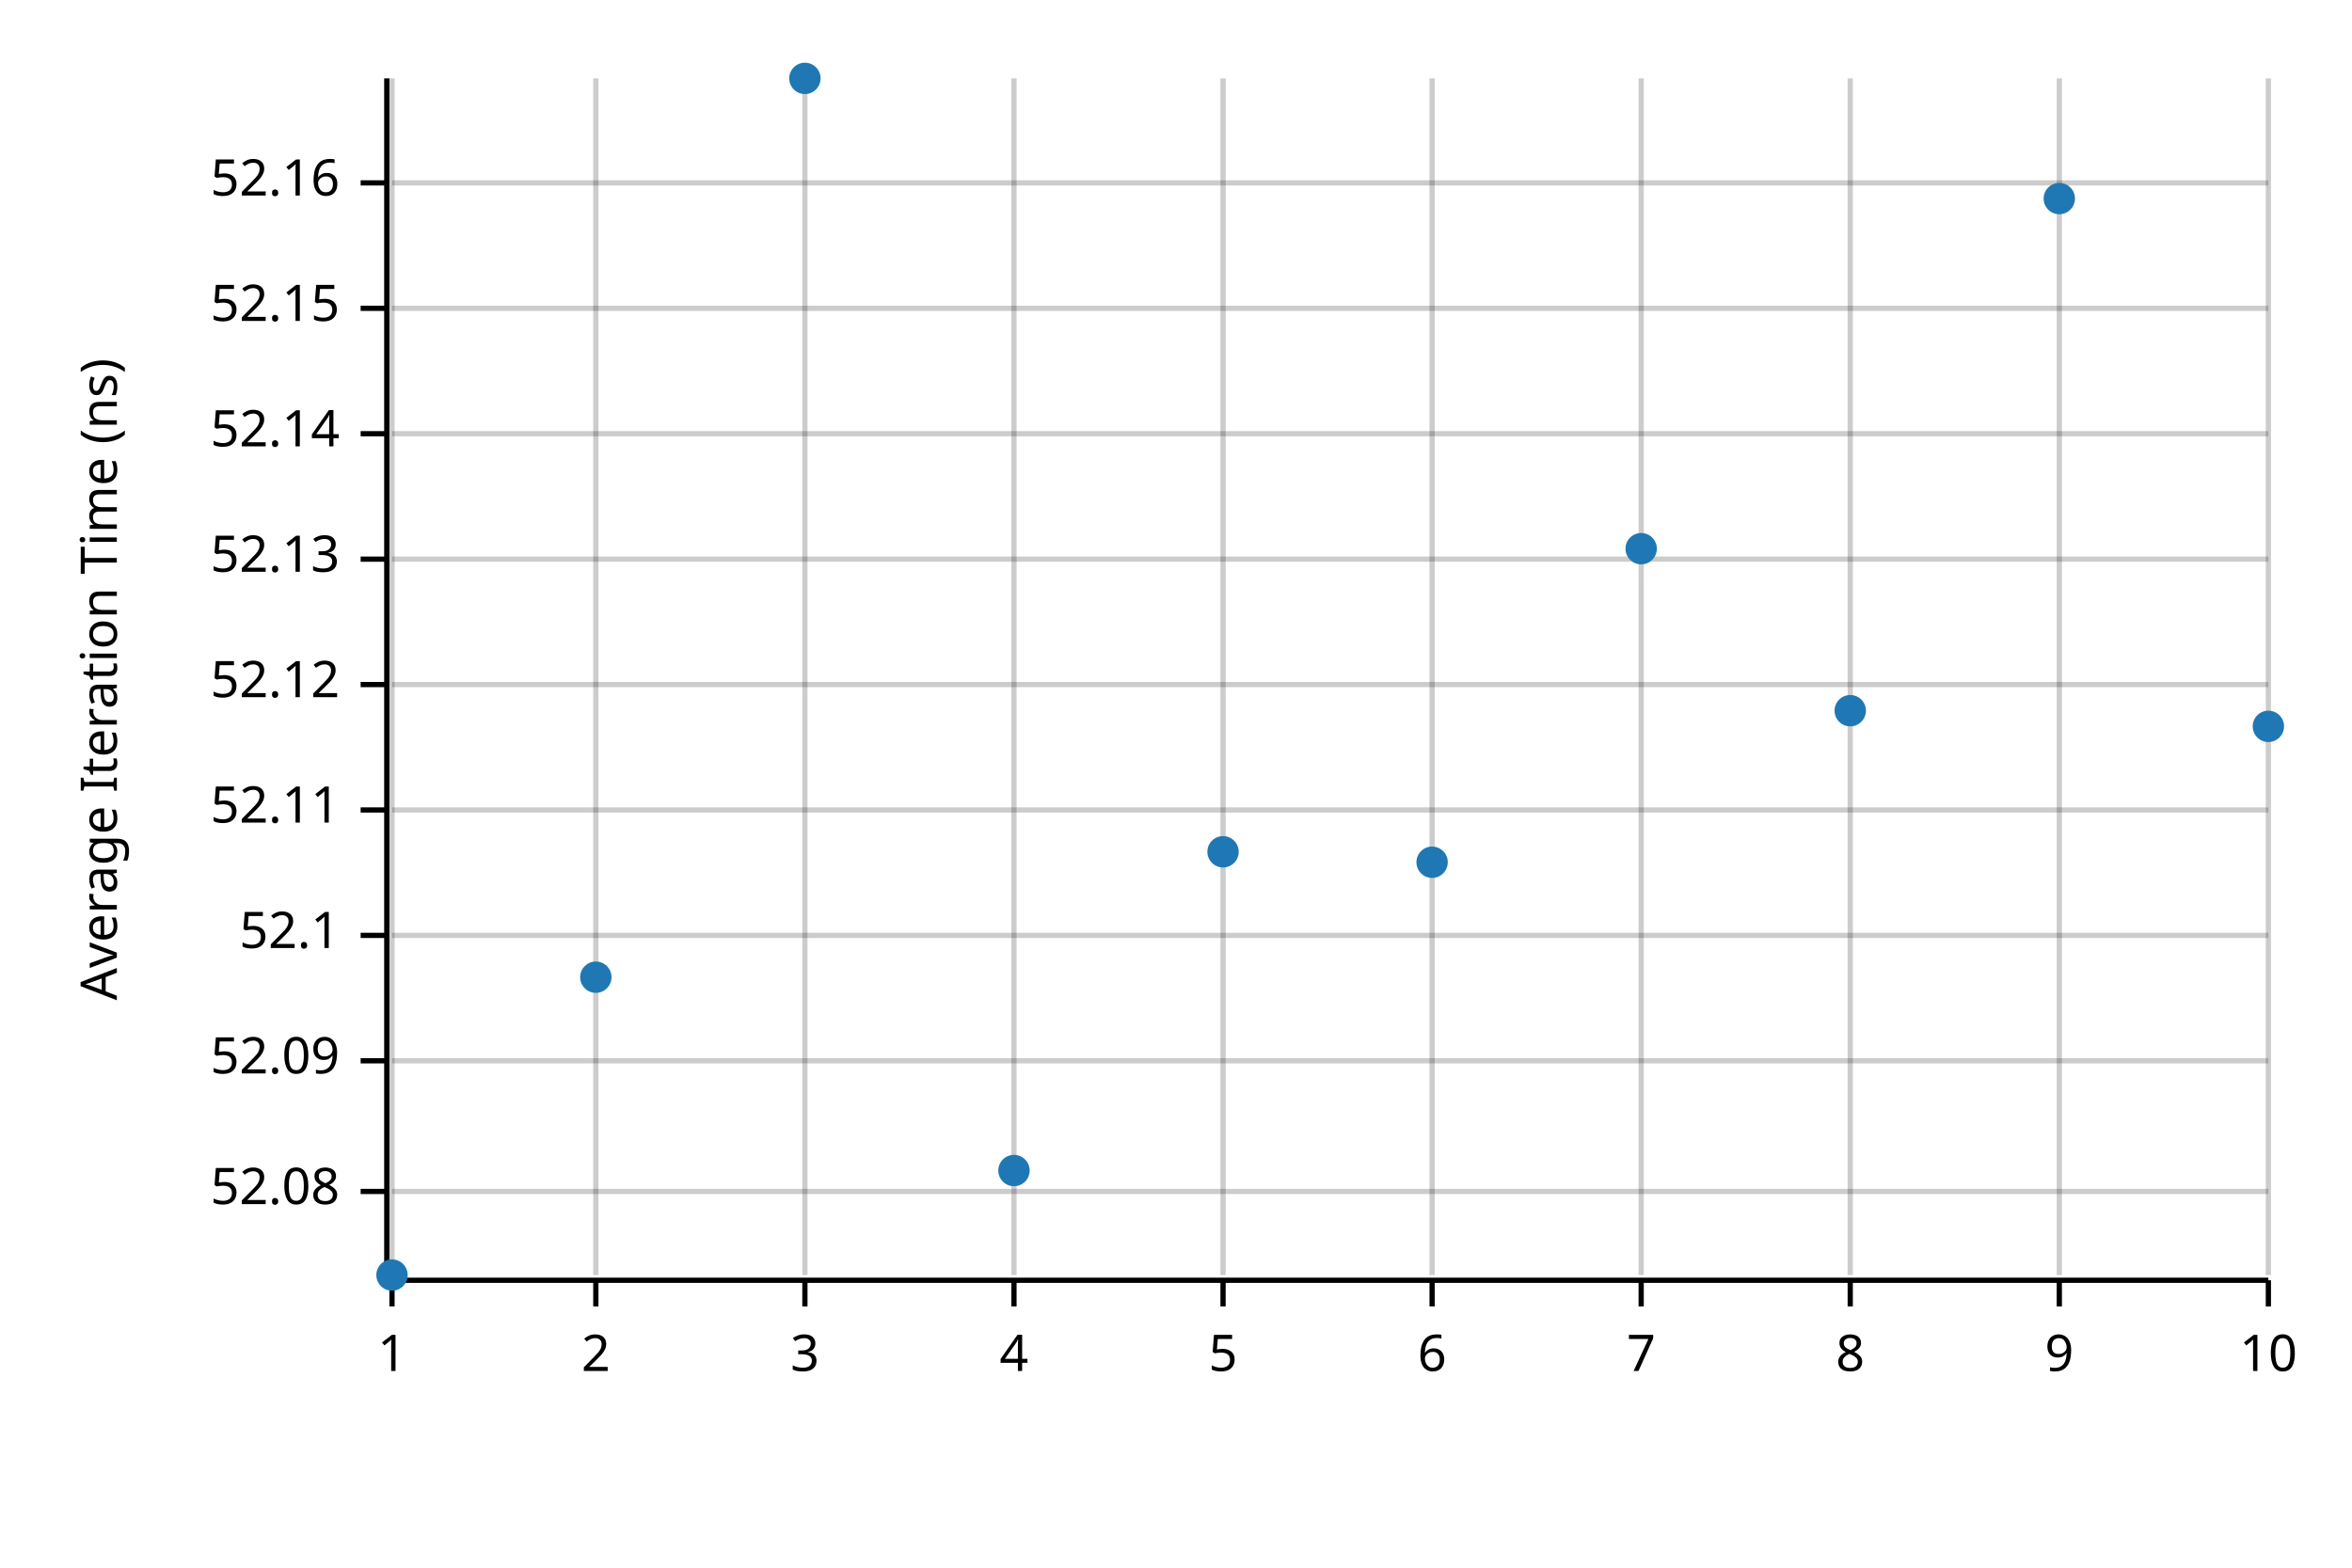
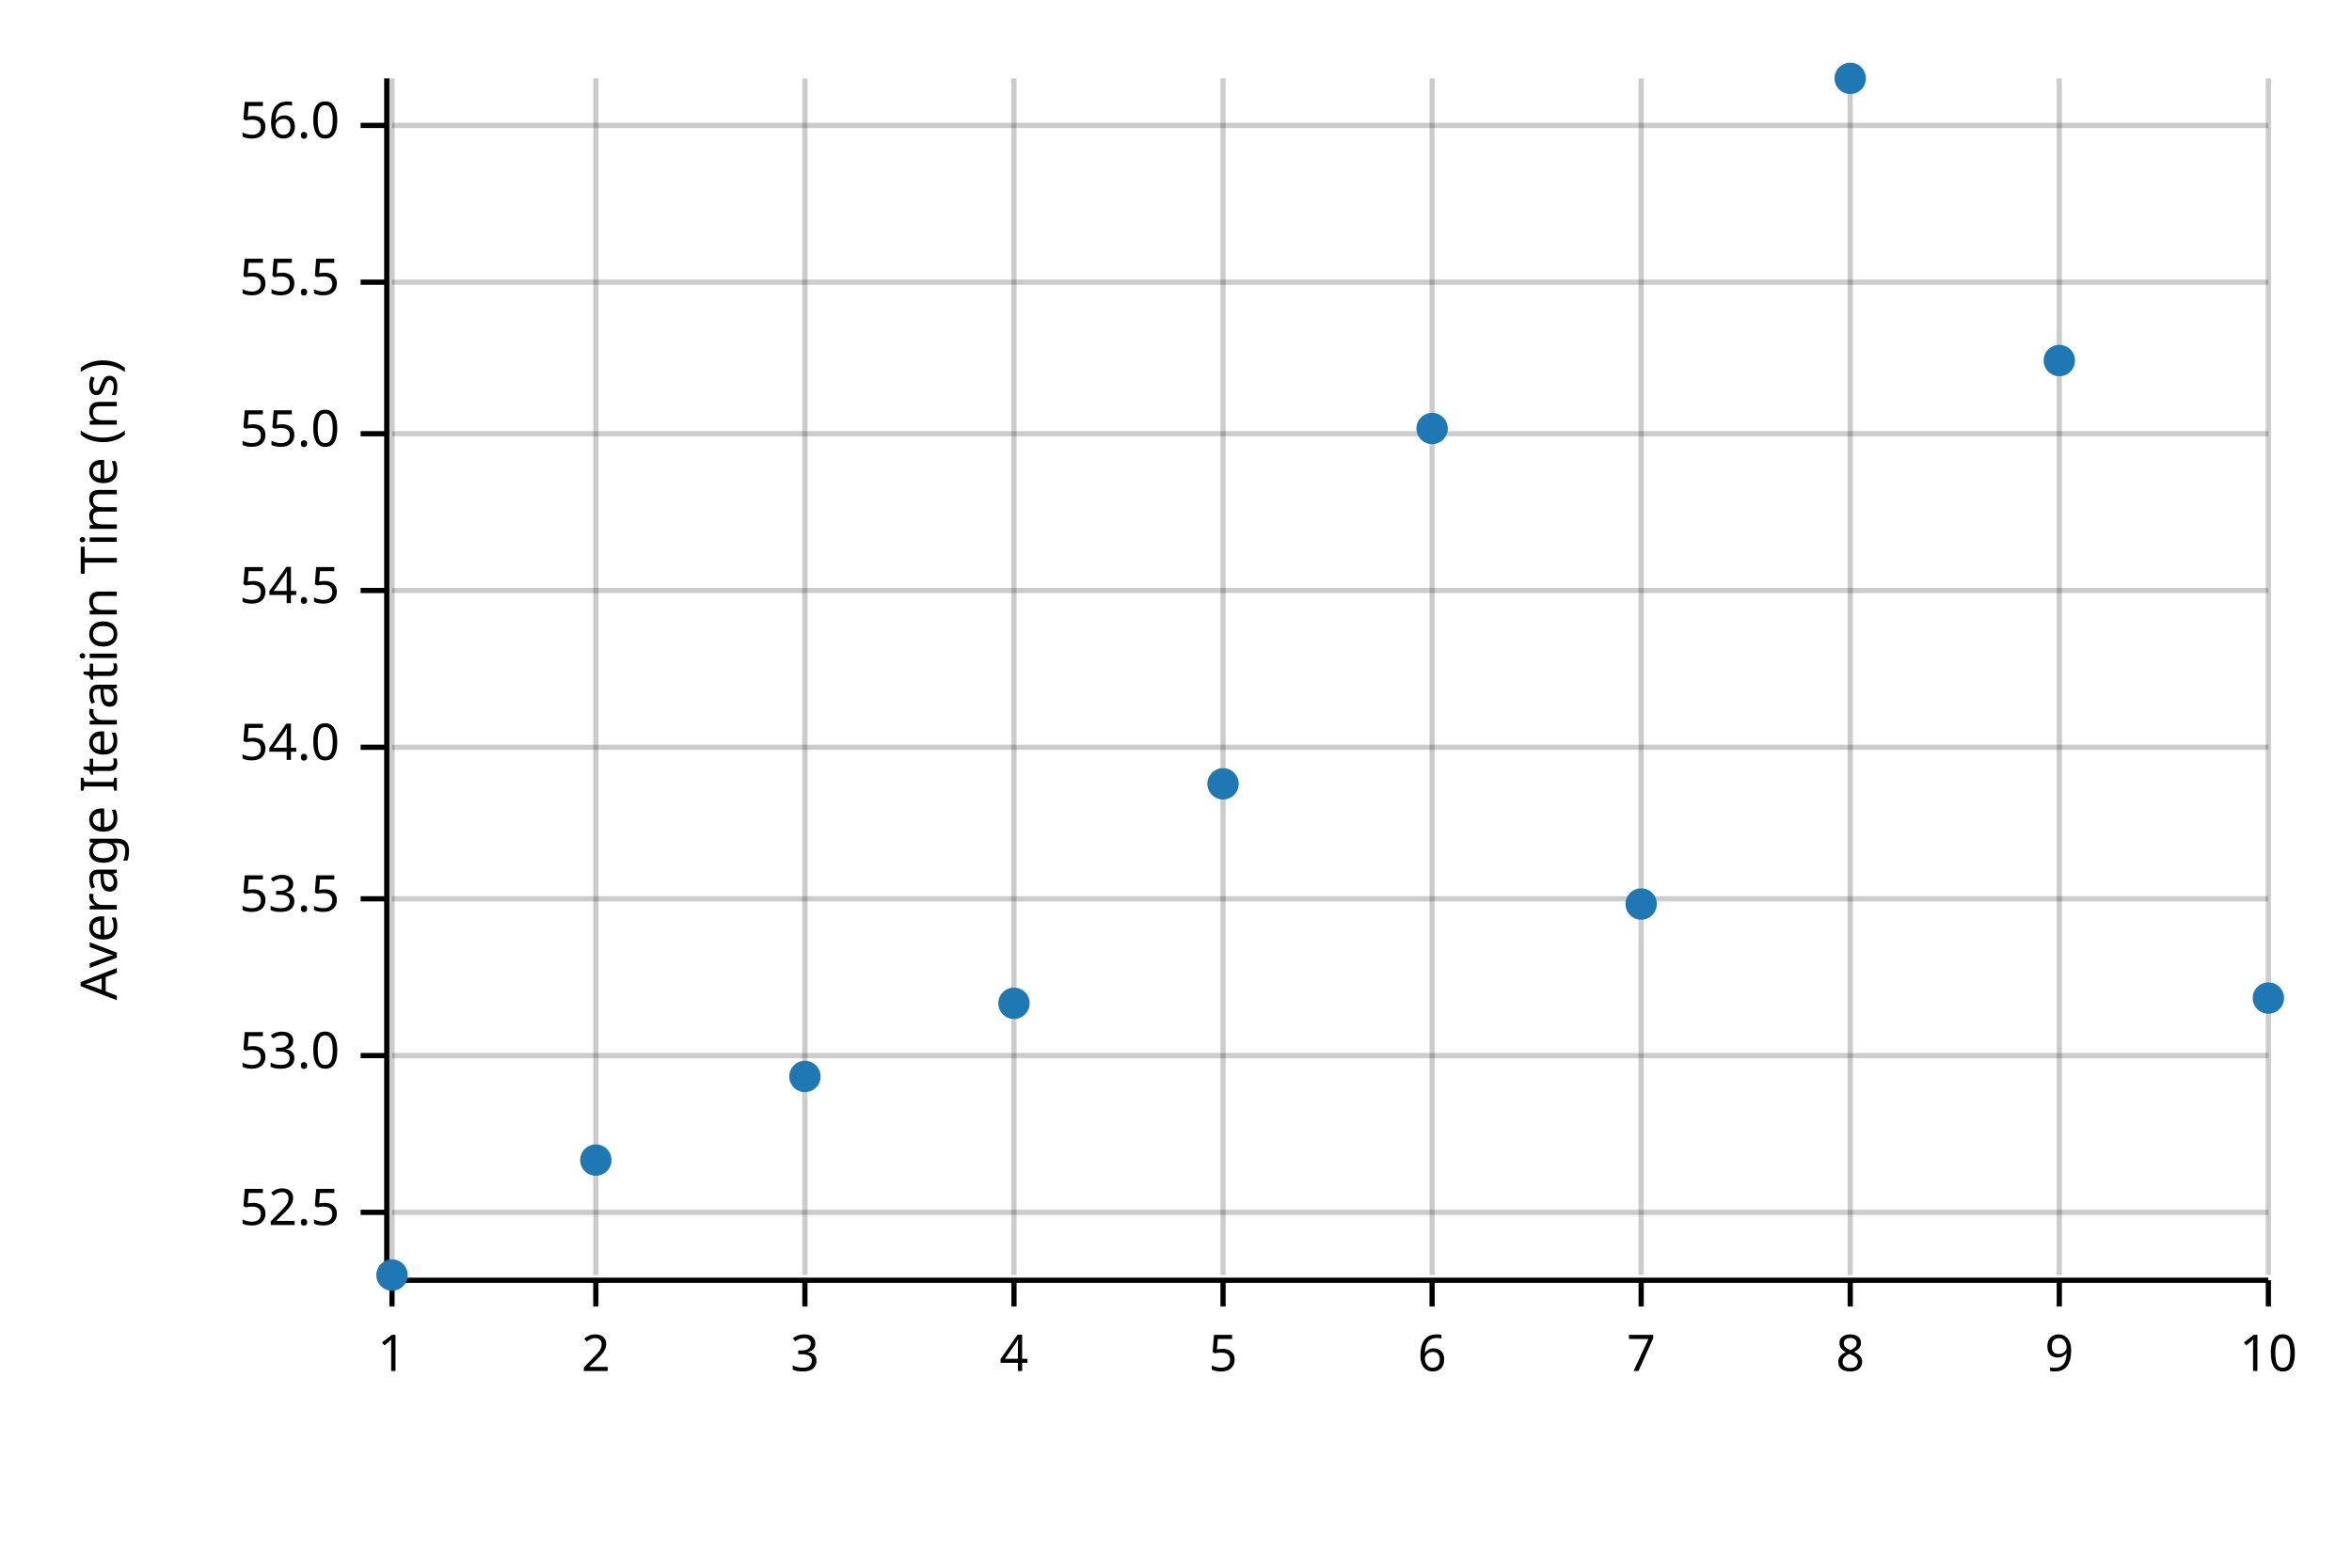
<svg xmlns="http://www.w3.org/2000/svg" width="450" height="300" viewBox="0 0 450 300">
  <text x="15" y="130" dy="0.76em" text-anchor="middle" font-family="sans-serif" font-size="9.677" opacity="1" fill="#000000" transform="rotate(270, 15, 130)">
Average Iteration Time (ns)
</text>
  <line opacity="0.2" stroke="#000000" stroke-width="1" x1="75" y1="244" x2="75" y2="15" />
  <line opacity="0.2" stroke="#000000" stroke-width="1" x1="114" y1="244" x2="114" y2="15" />
  <line opacity="0.2" stroke="#000000" stroke-width="1" x1="154" y1="244" x2="154" y2="15" />
  <line opacity="0.2" stroke="#000000" stroke-width="1" x1="194" y1="244" x2="194" y2="15" />
  <line opacity="0.2" stroke="#000000" stroke-width="1" x1="234" y1="244" x2="234" y2="15" />
  <line opacity="0.2" stroke="#000000" stroke-width="1" x1="274" y1="244" x2="274" y2="15" />
  <line opacity="0.2" stroke="#000000" stroke-width="1" x1="314" y1="244" x2="314" y2="15" />
  <line opacity="0.2" stroke="#000000" stroke-width="1" x1="354" y1="244" x2="354" y2="15" />
  <line opacity="0.2" stroke="#000000" stroke-width="1" x1="394" y1="244" x2="394" y2="15" />
  <line opacity="0.2" stroke="#000000" stroke-width="1" x1="434" y1="244" x2="434" y2="15" />
-   <line opacity="0.2" stroke="#000000" stroke-width="1" x1="75" y1="228" x2="434" y2="228" />
-   <line opacity="0.2" stroke="#000000" stroke-width="1" x1="75" y1="203" x2="434" y2="203" />
-   <line opacity="0.2" stroke="#000000" stroke-width="1" x1="75" y1="179" x2="434" y2="179" />
-   <line opacity="0.2" stroke="#000000" stroke-width="1" x1="75" y1="155" x2="434" y2="155" />
-   <line opacity="0.2" stroke="#000000" stroke-width="1" x1="75" y1="131" x2="434" y2="131" />
-   <line opacity="0.2" stroke="#000000" stroke-width="1" x1="75" y1="107" x2="434" y2="107" />
+   <line opacity="0.2" stroke="#000000" stroke-width="1" x1="75" y1="232" x2="434" y2="232" />
+   <line opacity="0.2" stroke="#000000" stroke-width="1" x1="75" y1="202" x2="434" y2="202" />
+   <line opacity="0.2" stroke="#000000" stroke-width="1" x1="75" y1="172" x2="434" y2="172" />
+   <line opacity="0.2" stroke="#000000" stroke-width="1" x1="75" y1="143" x2="434" y2="143" />
+   <line opacity="0.2" stroke="#000000" stroke-width="1" x1="75" y1="113" x2="434" y2="113" />
  <line opacity="0.2" stroke="#000000" stroke-width="1" x1="75" y1="83" x2="434" y2="83" />
-   <line opacity="0.2" stroke="#000000" stroke-width="1" x1="75" y1="59" x2="434" y2="59" />
-   <line opacity="0.2" stroke="#000000" stroke-width="1" x1="75" y1="35" x2="434" y2="35" />
+   <line opacity="0.2" stroke="#000000" stroke-width="1" x1="75" y1="54" x2="434" y2="54" />
+   <line opacity="0.2" stroke="#000000" stroke-width="1" x1="75" y1="24" x2="434" y2="24" />
  <polyline fill="none" opacity="1" stroke="#000000" stroke-width="1" points="74,15 74,244 " />
-   <text x="65" y="228" dy="0.5ex" text-anchor="end" font-family="sans-serif" font-size="9.677" opacity="1" fill="#000000">
- 52.08
+   <text x="65" y="232" dy="0.5ex" text-anchor="end" font-family="sans-serif" font-size="9.677" opacity="1" fill="#000000">
+ 52.5
</text>
-   <polyline fill="none" opacity="1" stroke="#000000" stroke-width="1" points="69,228 74,228 " />
-   <text x="65" y="203" dy="0.5ex" text-anchor="end" font-family="sans-serif" font-size="9.677" opacity="1" fill="#000000">
- 52.09
+   <polyline fill="none" opacity="1" stroke="#000000" stroke-width="1" points="69,232 74,232 " />
+   <text x="65" y="202" dy="0.5ex" text-anchor="end" font-family="sans-serif" font-size="9.677" opacity="1" fill="#000000">
+ 53.0
</text>
-   <polyline fill="none" opacity="1" stroke="#000000" stroke-width="1" points="69,203 74,203 " />
-   <text x="65" y="179" dy="0.5ex" text-anchor="end" font-family="sans-serif" font-size="9.677" opacity="1" fill="#000000">
- 52.1
+   <polyline fill="none" opacity="1" stroke="#000000" stroke-width="1" points="69,202 74,202 " />
+   <text x="65" y="172" dy="0.5ex" text-anchor="end" font-family="sans-serif" font-size="9.677" opacity="1" fill="#000000">
+ 53.5
</text>
-   <polyline fill="none" opacity="1" stroke="#000000" stroke-width="1" points="69,179 74,179 " />
-   <text x="65" y="155" dy="0.5ex" text-anchor="end" font-family="sans-serif" font-size="9.677" opacity="1" fill="#000000">
- 52.11
+   <polyline fill="none" opacity="1" stroke="#000000" stroke-width="1" points="69,172 74,172 " />
+   <text x="65" y="143" dy="0.5ex" text-anchor="end" font-family="sans-serif" font-size="9.677" opacity="1" fill="#000000">
+ 54.0
</text>
-   <polyline fill="none" opacity="1" stroke="#000000" stroke-width="1" points="69,155 74,155 " />
-   <text x="65" y="131" dy="0.5ex" text-anchor="end" font-family="sans-serif" font-size="9.677" opacity="1" fill="#000000">
- 52.12
+   <polyline fill="none" opacity="1" stroke="#000000" stroke-width="1" points="69,143 74,143 " />
+   <text x="65" y="113" dy="0.5ex" text-anchor="end" font-family="sans-serif" font-size="9.677" opacity="1" fill="#000000">
+ 54.5
</text>
-   <polyline fill="none" opacity="1" stroke="#000000" stroke-width="1" points="69,131 74,131 " />
-   <text x="65" y="107" dy="0.5ex" text-anchor="end" font-family="sans-serif" font-size="9.677" opacity="1" fill="#000000">
- 52.13
- </text>
-   <polyline fill="none" opacity="1" stroke="#000000" stroke-width="1" points="69,107 74,107 " />
+   <polyline fill="none" opacity="1" stroke="#000000" stroke-width="1" points="69,113 74,113 " />
  <text x="65" y="83" dy="0.5ex" text-anchor="end" font-family="sans-serif" font-size="9.677" opacity="1" fill="#000000">
- 52.14
+ 55.0
</text>
  <polyline fill="none" opacity="1" stroke="#000000" stroke-width="1" points="69,83 74,83 " />
-   <text x="65" y="59" dy="0.5ex" text-anchor="end" font-family="sans-serif" font-size="9.677" opacity="1" fill="#000000">
- 52.15
+   <text x="65" y="54" dy="0.5ex" text-anchor="end" font-family="sans-serif" font-size="9.677" opacity="1" fill="#000000">
+ 55.5
</text>
-   <polyline fill="none" opacity="1" stroke="#000000" stroke-width="1" points="69,59 74,59 " />
-   <text x="65" y="35" dy="0.5ex" text-anchor="end" font-family="sans-serif" font-size="9.677" opacity="1" fill="#000000">
- 52.16
+   <polyline fill="none" opacity="1" stroke="#000000" stroke-width="1" points="69,54 74,54 " />
+   <text x="65" y="24" dy="0.5ex" text-anchor="end" font-family="sans-serif" font-size="9.677" opacity="1" fill="#000000">
+ 56.0
</text>
-   <polyline fill="none" opacity="1" stroke="#000000" stroke-width="1" points="69,35 74,35 " />
+   <polyline fill="none" opacity="1" stroke="#000000" stroke-width="1" points="69,24 74,24 " />
  <polyline fill="none" opacity="1" stroke="#000000" stroke-width="1" points="75,245 434,245 " />
  <text x="75" y="255" dy="0.76em" text-anchor="middle" font-family="sans-serif" font-size="9.677" opacity="1" fill="#000000">
1
</text>
  <polyline fill="none" opacity="1" stroke="#000000" stroke-width="1" points="75,245 75,250 " />
  <text x="114" y="255" dy="0.76em" text-anchor="middle" font-family="sans-serif" font-size="9.677" opacity="1" fill="#000000">
2
</text>
  <polyline fill="none" opacity="1" stroke="#000000" stroke-width="1" points="114,245 114,250 " />
  <text x="154" y="255" dy="0.76em" text-anchor="middle" font-family="sans-serif" font-size="9.677" opacity="1" fill="#000000">
3
</text>
  <polyline fill="none" opacity="1" stroke="#000000" stroke-width="1" points="154,245 154,250 " />
  <text x="194" y="255" dy="0.76em" text-anchor="middle" font-family="sans-serif" font-size="9.677" opacity="1" fill="#000000">
4
</text>
  <polyline fill="none" opacity="1" stroke="#000000" stroke-width="1" points="194,245 194,250 " />
  <text x="234" y="255" dy="0.76em" text-anchor="middle" font-family="sans-serif" font-size="9.677" opacity="1" fill="#000000">
5
</text>
  <polyline fill="none" opacity="1" stroke="#000000" stroke-width="1" points="234,245 234,250 " />
  <text x="274" y="255" dy="0.76em" text-anchor="middle" font-family="sans-serif" font-size="9.677" opacity="1" fill="#000000">
6
</text>
  <polyline fill="none" opacity="1" stroke="#000000" stroke-width="1" points="274,245 274,250 " />
  <text x="314" y="255" dy="0.76em" text-anchor="middle" font-family="sans-serif" font-size="9.677" opacity="1" fill="#000000">
7
</text>
  <polyline fill="none" opacity="1" stroke="#000000" stroke-width="1" points="314,245 314,250 " />
  <text x="354" y="255" dy="0.76em" text-anchor="middle" font-family="sans-serif" font-size="9.677" opacity="1" fill="#000000">
8
</text>
  <polyline fill="none" opacity="1" stroke="#000000" stroke-width="1" points="354,245 354,250 " />
  <text x="394" y="255" dy="0.76em" text-anchor="middle" font-family="sans-serif" font-size="9.677" opacity="1" fill="#000000">
9
</text>
  <polyline fill="none" opacity="1" stroke="#000000" stroke-width="1" points="394,245 394,250 " />
  <text x="434" y="255" dy="0.76em" text-anchor="middle" font-family="sans-serif" font-size="9.677" opacity="1" fill="#000000">
10
</text>
  <polyline fill="none" opacity="1" stroke="#000000" stroke-width="1" points="434,245 434,250 " />
  <circle cx="75" cy="244" r="3" opacity="1" fill="#1F78B4" stroke="none" stroke-width="1" />
-   <circle cx="114" cy="187" r="3" opacity="1" fill="#1F78B4" stroke="none" stroke-width="1" />
-   <circle cx="154" cy="15" r="3" opacity="1" fill="#1F78B4" stroke="none" stroke-width="1" />
-   <circle cx="194" cy="224" r="3" opacity="1" fill="#1F78B4" stroke="none" stroke-width="1" />
-   <circle cx="234" cy="163" r="3" opacity="1" fill="#1F78B4" stroke="none" stroke-width="1" />
-   <circle cx="274" cy="165" r="3" opacity="1" fill="#1F78B4" stroke="none" stroke-width="1" />
-   <circle cx="314" cy="105" r="3" opacity="1" fill="#1F78B4" stroke="none" stroke-width="1" />
-   <circle cx="354" cy="136" r="3" opacity="1" fill="#1F78B4" stroke="none" stroke-width="1" />
-   <circle cx="394" cy="38" r="3" opacity="1" fill="#1F78B4" stroke="none" stroke-width="1" />
-   <circle cx="434" cy="139" r="3" opacity="1" fill="#1F78B4" stroke="none" stroke-width="1" />
+   <circle cx="114" cy="222" r="3" opacity="1" fill="#1F78B4" stroke="none" stroke-width="1" />
+   <circle cx="154" cy="206" r="3" opacity="1" fill="#1F78B4" stroke="none" stroke-width="1" />
+   <circle cx="194" cy="192" r="3" opacity="1" fill="#1F78B4" stroke="none" stroke-width="1" />
+   <circle cx="234" cy="150" r="3" opacity="1" fill="#1F78B4" stroke="none" stroke-width="1" />
+   <circle cx="274" cy="82" r="3" opacity="1" fill="#1F78B4" stroke="none" stroke-width="1" />
+   <circle cx="314" cy="173" r="3" opacity="1" fill="#1F78B4" stroke="none" stroke-width="1" />
+   <circle cx="354" cy="15" r="3" opacity="1" fill="#1F78B4" stroke="none" stroke-width="1" />
+   <circle cx="394" cy="69" r="3" opacity="1" fill="#1F78B4" stroke="none" stroke-width="1" />
+   <circle cx="434" cy="191" r="3" opacity="1" fill="#1F78B4" stroke="none" stroke-width="1" />
</svg>
